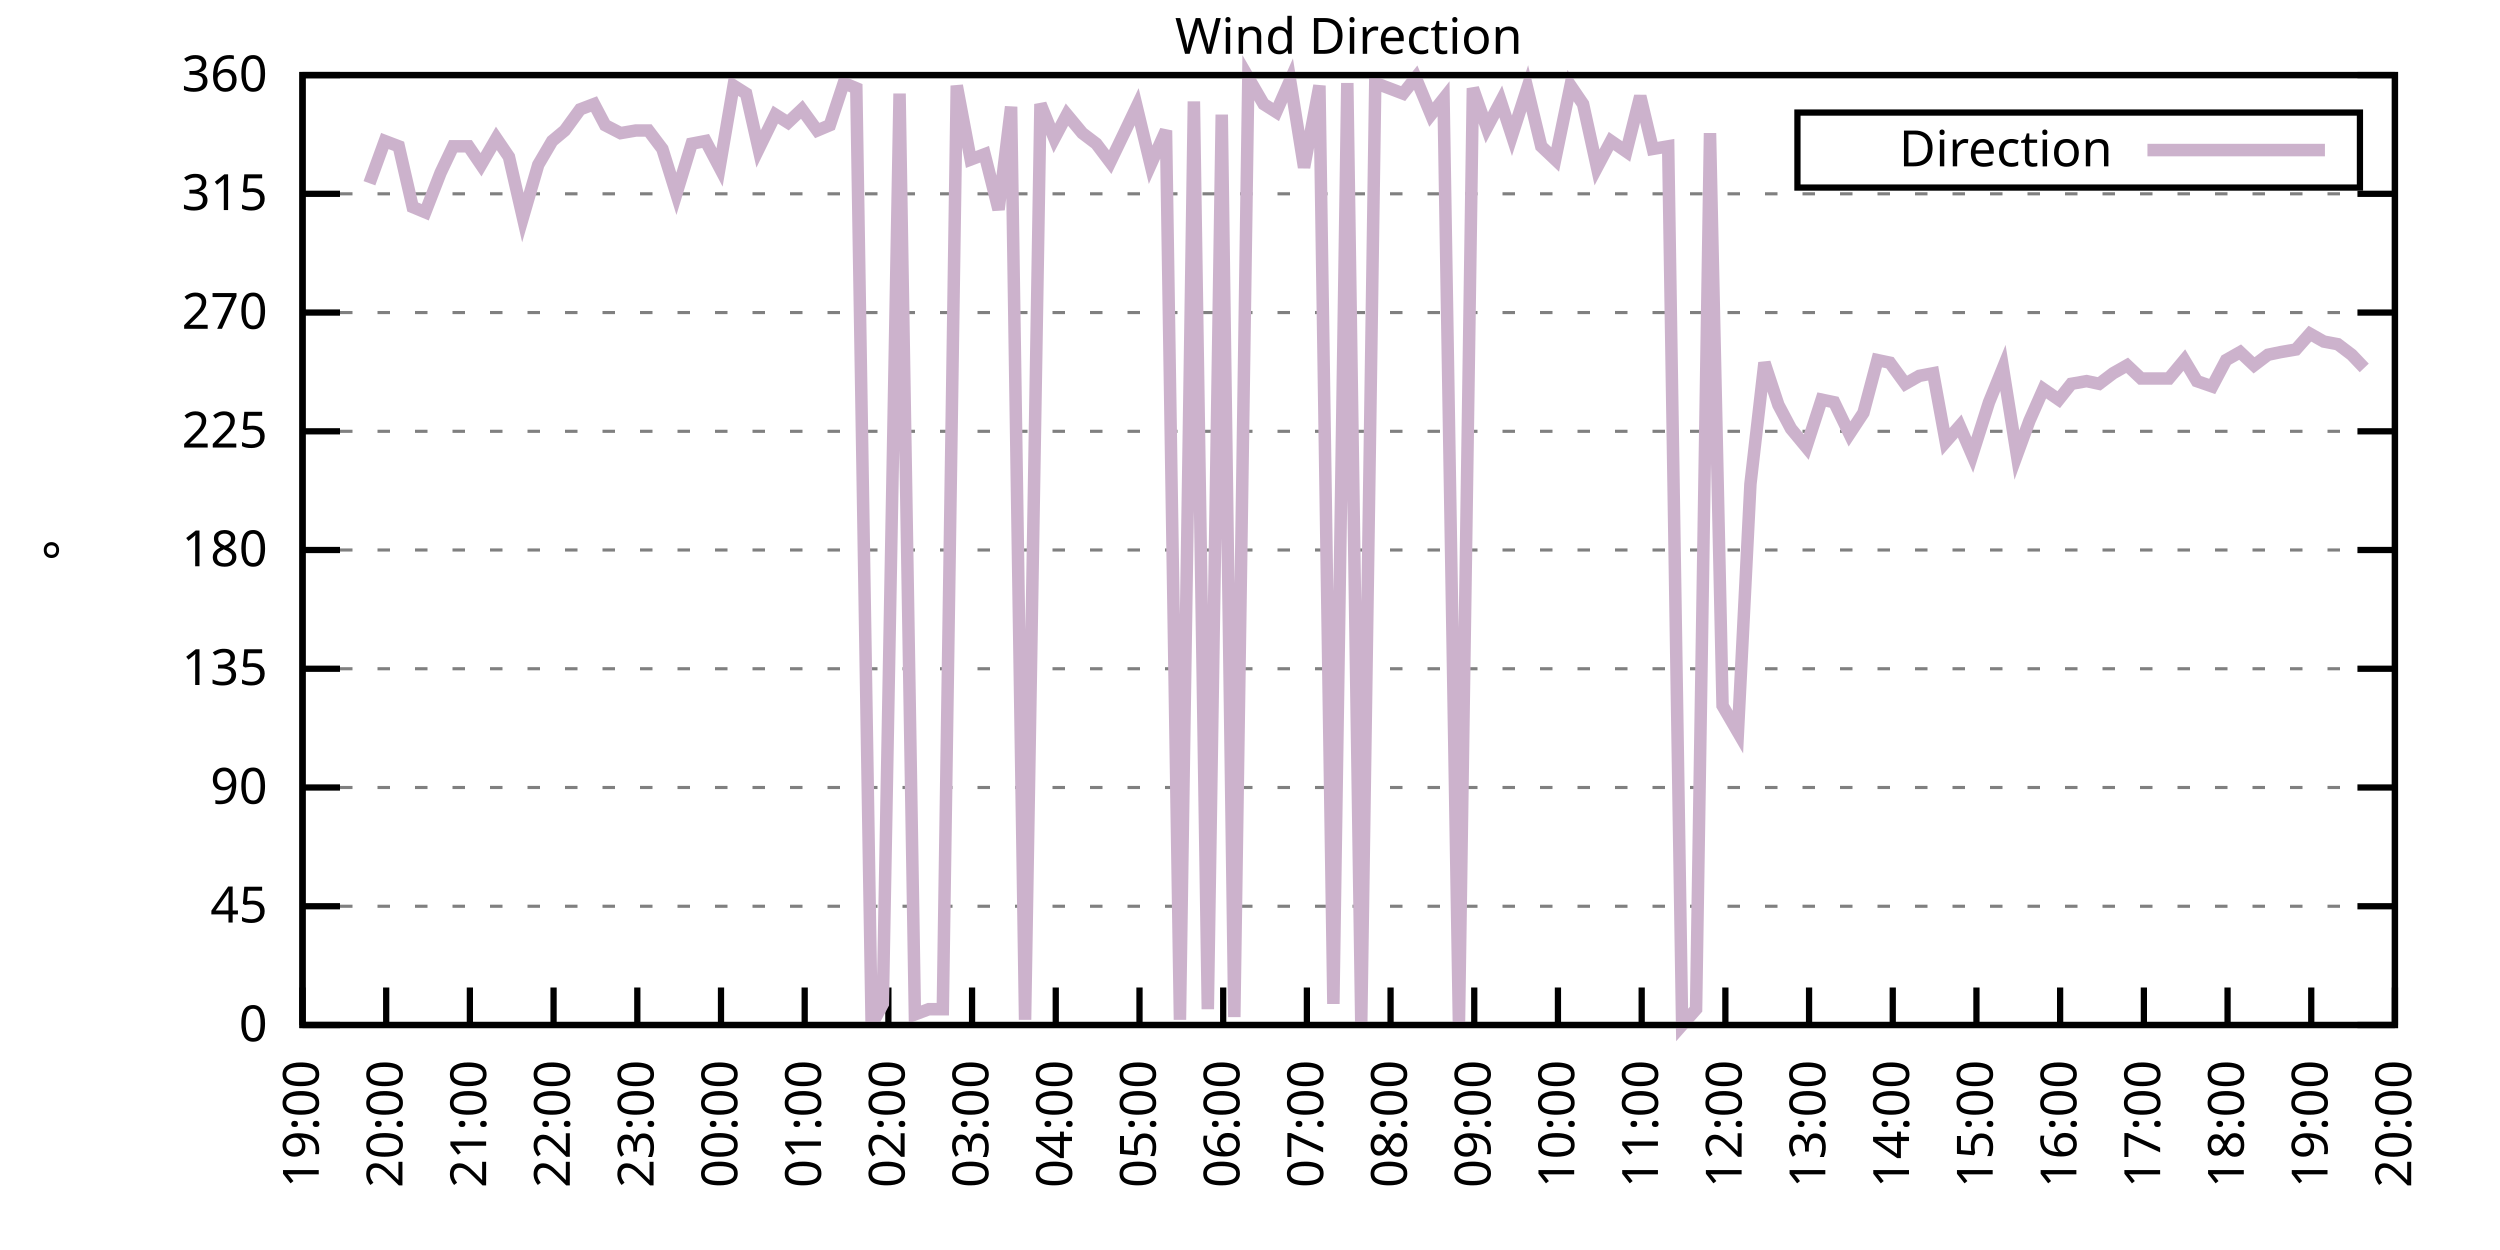
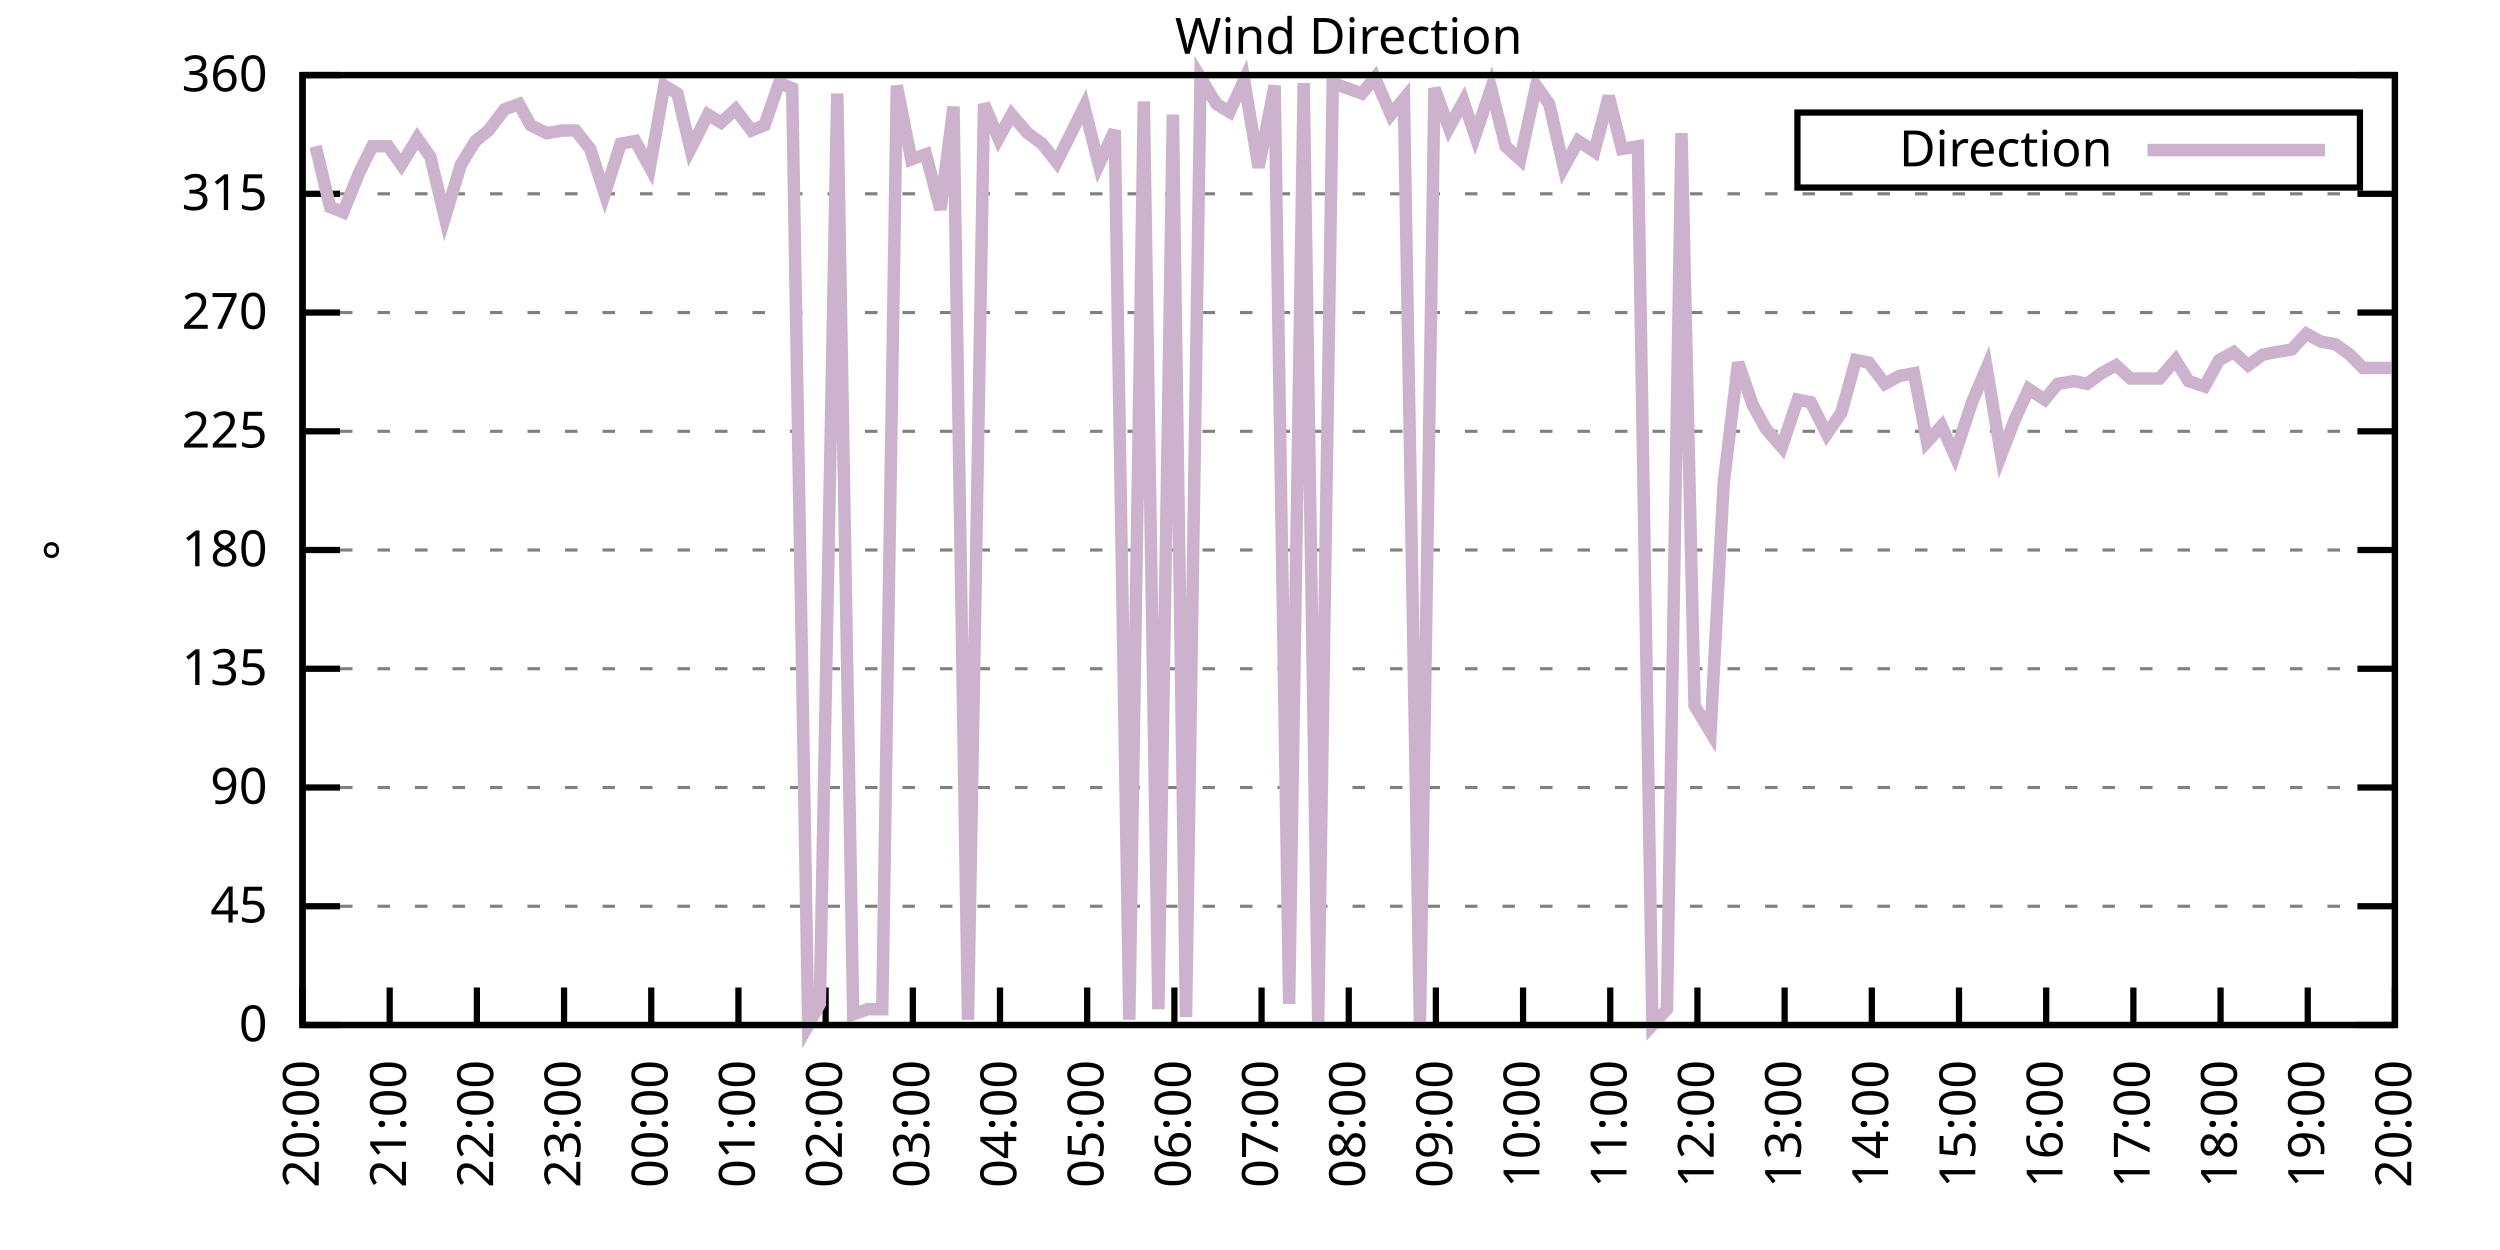
<svg xmlns="http://www.w3.org/2000/svg" xmlns:xlink="http://www.w3.org/1999/xlink" width="400" height="200" viewBox="0 0 400 200">
  <g id="gnuplot_canvas">
    <rect x="0" y="0" width="400" height="200" fill="none" />
    <defs>
      <circle id="gpDot" r="0.5" stroke-width="0.5" stroke="currentColor" />
      <path id="gpPt0" stroke-width="0.333" stroke="currentColor" d="M-1,0 h2 M0,-1 v2" />
      <path id="gpPt1" stroke-width="0.333" stroke="currentColor" d="M-1,-1 L1,1 M1,-1 L-1,1" />
      <path id="gpPt2" stroke-width="0.333" stroke="currentColor" d="M-1,0 L1,0 M0,-1 L0,1 M-1,-1 L1,1 M-1,1 L1,-1" />
      <rect id="gpPt3" stroke-width="0.333" stroke="currentColor" x="-1" y="-1" width="2" height="2" />
      <rect id="gpPt4" stroke-width="0.333" stroke="currentColor" fill="currentColor" x="-1" y="-1" width="2" height="2" />
      <circle id="gpPt5" stroke-width="0.333" stroke="currentColor" cx="0" cy="0" r="1" />
      <use xlink:href="#gpPt5" id="gpPt6" fill="currentColor" stroke="none" />
      <path id="gpPt7" stroke-width="0.333" stroke="currentColor" d="M0,-1.33 L-1.33,0.67 L1.33,0.67 z" />
      <use xlink:href="#gpPt7" id="gpPt8" fill="currentColor" stroke="none" />
      <use xlink:href="#gpPt7" id="gpPt9" stroke="currentColor" transform="rotate(180)" />
      <use xlink:href="#gpPt9" id="gpPt10" fill="currentColor" stroke="none" />
      <use xlink:href="#gpPt3" id="gpPt11" stroke="currentColor" transform="rotate(45)" />
      <use xlink:href="#gpPt11" id="gpPt12" fill="currentColor" stroke="none" />
      <path id="gpPt13" stroke-width="0.333" stroke="currentColor" d="M0,1.330 L1.265,0.411 L0.782,-1.067 L-0.782,-1.076 L-1.265,0.411 z" />
      <use xlink:href="#gpPt13" id="gpPt14" fill="currentColor" stroke="none" />
      <filter id="textbox" filterUnits="objectBoundingBox" x="0" y="0" height="1" width="1">
        <feFlood flood-color="white" flood-opacity="1" result="bgnd" />
        <feComposite in="SourceGraphic" in2="bgnd" operator="atop" />
      </filter>
      <filter id="greybox" filterUnits="objectBoundingBox" x="0" y="0" height="1" width="1">
        <feFlood flood-color="lightgrey" flood-opacity="1" result="grey" />
        <feComposite in="SourceGraphic" in2="grey" operator="atop" />
      </filter>
    </defs>
    <g fill="none" color="white" stroke="currentColor" stroke-width="1.00" stroke-linecap="butt" stroke-linejoin="miter">
</g>
    <g fill="none" color="black" stroke="currentColor" stroke-width="1.00" stroke-linecap="butt" stroke-linejoin="miter">
      <g stroke="none" shape-rendering="crispEdges">
        <polygon fill="rgb(255, 255, 255)" points="48.40,164.00 383.18,164.00 383.18,12.02 48.40,12.02 " />
      </g>
    </g>
    <g fill="none" color="black" stroke="currentColor" stroke-width="1.00" stroke-linecap="butt" stroke-linejoin="miter">
</g>
    <g fill="none" color="black" stroke="black" stroke-width="0.50" stroke-linecap="butt" stroke-linejoin="miter">
</g>
    <g fill="none" color="gray" stroke="currentColor" stroke-width="0.50" stroke-linecap="butt" stroke-linejoin="miter">
      <path stroke="gray" stroke-dasharray="2,4" class="gridline" d="M48.40,164.00 L383.19,164.00  " />
    </g>
    <g fill="none" color="gray" stroke="gray" stroke-width="1.00" stroke-linecap="butt" stroke-linejoin="miter">
</g>
    <g fill="none" color="black" stroke="currentColor" stroke-width="1.00" stroke-linecap="butt" stroke-linejoin="miter">
      <path stroke="black" d="M48.40,164.00 L54.40,164.00 M383.19,164.00 L377.19,164.00  " />
      <g transform="translate(42.80,166.60)" stroke="none" fill="black" font-family="Sans" font-size="8.00" text-anchor="end">
        <text>
          <tspan font-family="Sans"> 0</tspan>
        </text>
      </g>
    </g>
    <g fill="none" color="black" stroke="currentColor" stroke-width="1.00" stroke-linecap="butt" stroke-linejoin="miter">
</g>
    <g fill="none" color="black" stroke="black" stroke-width="0.50" stroke-linecap="butt" stroke-linejoin="miter">
</g>
    <g fill="none" color="gray" stroke="currentColor" stroke-width="0.50" stroke-linecap="butt" stroke-linejoin="miter">
      <path stroke="gray" stroke-dasharray="2,4" class="gridline" d="M48.40,145.00 L383.19,145.00  " />
    </g>
    <g fill="none" color="gray" stroke="gray" stroke-width="1.00" stroke-linecap="butt" stroke-linejoin="miter">
</g>
    <g fill="none" color="black" stroke="currentColor" stroke-width="1.00" stroke-linecap="butt" stroke-linejoin="miter">
      <path stroke="black" d="M48.40,145.00 L54.40,145.00 M383.19,145.00 L377.19,145.00  " />
      <g transform="translate(42.80,147.60)" stroke="none" fill="black" font-family="Sans" font-size="8.00" text-anchor="end">
        <text>
          <tspan font-family="Sans"> 45</tspan>
        </text>
      </g>
    </g>
    <g fill="none" color="black" stroke="currentColor" stroke-width="1.00" stroke-linecap="butt" stroke-linejoin="miter">
</g>
    <g fill="none" color="black" stroke="black" stroke-width="0.50" stroke-linecap="butt" stroke-linejoin="miter">
</g>
    <g fill="none" color="gray" stroke="currentColor" stroke-width="0.50" stroke-linecap="butt" stroke-linejoin="miter">
      <path stroke="gray" stroke-dasharray="2,4" class="gridline" d="M48.40,126.00 L383.19,126.00  " />
    </g>
    <g fill="none" color="gray" stroke="gray" stroke-width="1.00" stroke-linecap="butt" stroke-linejoin="miter">
</g>
    <g fill="none" color="black" stroke="currentColor" stroke-width="1.00" stroke-linecap="butt" stroke-linejoin="miter">
      <path stroke="black" d="M48.40,126.00 L54.40,126.00 M383.19,126.00 L377.19,126.00  " />
      <g transform="translate(42.80,128.60)" stroke="none" fill="black" font-family="Sans" font-size="8.00" text-anchor="end">
        <text>
          <tspan font-family="Sans"> 90</tspan>
        </text>
      </g>
    </g>
    <g fill="none" color="black" stroke="currentColor" stroke-width="1.00" stroke-linecap="butt" stroke-linejoin="miter">
</g>
    <g fill="none" color="black" stroke="black" stroke-width="0.50" stroke-linecap="butt" stroke-linejoin="miter">
</g>
    <g fill="none" color="gray" stroke="currentColor" stroke-width="0.50" stroke-linecap="butt" stroke-linejoin="miter">
      <path stroke="gray" stroke-dasharray="2,4" class="gridline" d="M48.40,107.00 L383.19,107.00  " />
    </g>
    <g fill="none" color="gray" stroke="gray" stroke-width="1.00" stroke-linecap="butt" stroke-linejoin="miter">
</g>
    <g fill="none" color="black" stroke="currentColor" stroke-width="1.00" stroke-linecap="butt" stroke-linejoin="miter">
      <path stroke="black" d="M48.40,107.00 L54.40,107.00 M383.19,107.00 L377.19,107.00  " />
      <g transform="translate(42.80,109.60)" stroke="none" fill="black" font-family="Sans" font-size="8.00" text-anchor="end">
        <text>
          <tspan font-family="Sans"> 135</tspan>
        </text>
      </g>
    </g>
    <g fill="none" color="black" stroke="currentColor" stroke-width="1.00" stroke-linecap="butt" stroke-linejoin="miter">
</g>
    <g fill="none" color="black" stroke="black" stroke-width="0.50" stroke-linecap="butt" stroke-linejoin="miter">
</g>
    <g fill="none" color="gray" stroke="currentColor" stroke-width="0.50" stroke-linecap="butt" stroke-linejoin="miter">
      <path stroke="gray" stroke-dasharray="2,4" class="gridline" d="M48.40,88.00 L383.19,88.00  " />
    </g>
    <g fill="none" color="gray" stroke="gray" stroke-width="1.00" stroke-linecap="butt" stroke-linejoin="miter">
</g>
    <g fill="none" color="black" stroke="currentColor" stroke-width="1.00" stroke-linecap="butt" stroke-linejoin="miter">
      <path stroke="black" d="M48.40,88.00 L54.40,88.00 M383.19,88.00 L377.19,88.00  " />
      <g transform="translate(42.80,90.60)" stroke="none" fill="black" font-family="Sans" font-size="8.00" text-anchor="end">
        <text>
          <tspan font-family="Sans"> 180</tspan>
        </text>
      </g>
    </g>
    <g fill="none" color="black" stroke="currentColor" stroke-width="1.00" stroke-linecap="butt" stroke-linejoin="miter">
</g>
    <g fill="none" color="black" stroke="black" stroke-width="0.50" stroke-linecap="butt" stroke-linejoin="miter">
</g>
    <g fill="none" color="gray" stroke="currentColor" stroke-width="0.50" stroke-linecap="butt" stroke-linejoin="miter">
      <path stroke="gray" stroke-dasharray="2,4" class="gridline" d="M48.40,69.01 L383.19,69.01  " />
    </g>
    <g fill="none" color="gray" stroke="gray" stroke-width="1.00" stroke-linecap="butt" stroke-linejoin="miter">
</g>
    <g fill="none" color="black" stroke="currentColor" stroke-width="1.00" stroke-linecap="butt" stroke-linejoin="miter">
      <path stroke="black" d="M48.40,69.01 L54.40,69.01 M383.19,69.01 L377.19,69.01  " />
      <g transform="translate(42.80,71.61)" stroke="none" fill="black" font-family="Sans" font-size="8.00" text-anchor="end">
        <text>
          <tspan font-family="Sans"> 225</tspan>
        </text>
      </g>
    </g>
    <g fill="none" color="black" stroke="currentColor" stroke-width="1.00" stroke-linecap="butt" stroke-linejoin="miter">
</g>
    <g fill="none" color="black" stroke="black" stroke-width="0.50" stroke-linecap="butt" stroke-linejoin="miter">
</g>
    <g fill="none" color="gray" stroke="currentColor" stroke-width="0.50" stroke-linecap="butt" stroke-linejoin="miter">
      <path stroke="gray" stroke-dasharray="2,4" class="gridline" d="M48.40,50.01 L383.19,50.01  " />
    </g>
    <g fill="none" color="gray" stroke="gray" stroke-width="1.00" stroke-linecap="butt" stroke-linejoin="miter">
</g>
    <g fill="none" color="black" stroke="currentColor" stroke-width="1.00" stroke-linecap="butt" stroke-linejoin="miter">
      <path stroke="black" d="M48.40,50.01 L54.40,50.01 M383.19,50.01 L377.19,50.01  " />
      <g transform="translate(42.80,52.61)" stroke="none" fill="black" font-family="Sans" font-size="8.00" text-anchor="end">
        <text>
          <tspan font-family="Sans"> 270</tspan>
        </text>
      </g>
    </g>
    <g fill="none" color="black" stroke="currentColor" stroke-width="1.00" stroke-linecap="butt" stroke-linejoin="miter">
</g>
    <g fill="none" color="black" stroke="black" stroke-width="0.50" stroke-linecap="butt" stroke-linejoin="miter">
</g>
    <g fill="none" color="gray" stroke="currentColor" stroke-width="0.50" stroke-linecap="butt" stroke-linejoin="miter">
      <path stroke="gray" stroke-dasharray="2,4" class="gridline" d="M48.40,31.01 L383.19,31.01  " />
    </g>
    <g fill="none" color="gray" stroke="gray" stroke-width="1.00" stroke-linecap="butt" stroke-linejoin="miter">
</g>
    <g fill="none" color="black" stroke="currentColor" stroke-width="1.00" stroke-linecap="butt" stroke-linejoin="miter">
      <path stroke="black" d="M48.40,31.01 L54.40,31.01 M383.19,31.01 L377.19,31.01  " />
      <g transform="translate(42.80,33.61)" stroke="none" fill="black" font-family="Sans" font-size="8.00" text-anchor="end">
        <text>
          <tspan font-family="Sans"> 315</tspan>
        </text>
      </g>
    </g>
    <g fill="none" color="black" stroke="currentColor" stroke-width="1.00" stroke-linecap="butt" stroke-linejoin="miter">
</g>
    <g fill="none" color="black" stroke="black" stroke-width="0.50" stroke-linecap="butt" stroke-linejoin="miter">
</g>
    <g fill="none" color="gray" stroke="currentColor" stroke-width="0.50" stroke-linecap="butt" stroke-linejoin="miter">
      <path stroke="gray" stroke-dasharray="2,4" class="gridline" d="M48.40,12.01 L383.19,12.01  " />
    </g>
    <g fill="none" color="gray" stroke="gray" stroke-width="1.00" stroke-linecap="butt" stroke-linejoin="miter">
</g>
    <g fill="none" color="black" stroke="currentColor" stroke-width="1.00" stroke-linecap="butt" stroke-linejoin="miter">
      <path stroke="black" d="M48.40,12.01 L54.40,12.01 M383.19,12.01 L377.19,12.01  " />
      <g transform="translate(42.80,14.61)" stroke="none" fill="black" font-family="Sans" font-size="8.00" text-anchor="end">
        <text>
          <tspan font-family="Sans"> 360</tspan>
        </text>
      </g>
    </g>
    <g fill="none" color="black" stroke="currentColor" stroke-width="1.00" stroke-linecap="butt" stroke-linejoin="miter">
      <path stroke="black" d="M48.40,164.00 L48.40,158.00  " />
      <g transform="translate(51.00,169.60) rotate(270.00)" stroke="none" fill="black" font-family="Sans" font-size="8.00" text-anchor="end">
        <text>
-           <tspan font-family="Sans">19:00</tspan>
-         </text>
-       </g>
-     </g>
-     <g fill="none" color="black" stroke="currentColor" stroke-width="1.00" stroke-linecap="butt" stroke-linejoin="miter">
-       <path stroke="black" d="M61.79,164.00 L61.79,158.00  " />
-       <g transform="translate(64.39,169.60) rotate(270.00)" stroke="none" fill="black" font-family="Sans" font-size="8.00" text-anchor="end">
-         <text>
          <tspan font-family="Sans">20:00</tspan>
        </text>
      </g>
    </g>
    <g fill="none" color="black" stroke="currentColor" stroke-width="1.00" stroke-linecap="butt" stroke-linejoin="miter">
-       <path stroke="black" d="M75.18,164.00 L75.18,158.00  " />
-       <g transform="translate(77.78,169.60) rotate(270.00)" stroke="none" fill="black" font-family="Sans" font-size="8.00" text-anchor="end">
+       <path stroke="black" d="M62.35,164.00 L62.35,158.00  " />
+       <g transform="translate(64.95,169.60) rotate(270.00)" stroke="none" fill="black" font-family="Sans" font-size="8.00" text-anchor="end">
        <text>
          <tspan font-family="Sans">21:00</tspan>
        </text>
      </g>
    </g>
    <g fill="none" color="black" stroke="currentColor" stroke-width="1.00" stroke-linecap="butt" stroke-linejoin="miter">
-       <path stroke="black" d="M88.57,164.00 L88.57,158.00  " />
-       <g transform="translate(91.17,169.60) rotate(270.00)" stroke="none" fill="black" font-family="Sans" font-size="8.00" text-anchor="end">
+       <path stroke="black" d="M76.30,164.00 L76.30,158.00  " />
+       <g transform="translate(78.90,169.60) rotate(270.00)" stroke="none" fill="black" font-family="Sans" font-size="8.00" text-anchor="end">
        <text>
          <tspan font-family="Sans">22:00</tspan>
        </text>
      </g>
    </g>
    <g fill="none" color="black" stroke="currentColor" stroke-width="1.00" stroke-linecap="butt" stroke-linejoin="miter">
-       <path stroke="black" d="M101.97,164.00 L101.97,158.00  " />
-       <g transform="translate(104.57,169.60) rotate(270.00)" stroke="none" fill="black" font-family="Sans" font-size="8.00" text-anchor="end">
+       <path stroke="black" d="M90.25,164.00 L90.25,158.00  " />
+       <g transform="translate(92.85,169.60) rotate(270.00)" stroke="none" fill="black" font-family="Sans" font-size="8.00" text-anchor="end">
        <text>
          <tspan font-family="Sans">23:00</tspan>
        </text>
      </g>
    </g>
    <g fill="none" color="black" stroke="currentColor" stroke-width="1.00" stroke-linecap="butt" stroke-linejoin="miter">
-       <path stroke="black" d="M115.36,164.00 L115.36,158.00  " />
-       <g transform="translate(117.96,169.60) rotate(270.00)" stroke="none" fill="black" font-family="Sans" font-size="8.00" text-anchor="end">
+       <path stroke="black" d="M104.20,164.00 L104.20,158.00  " />
+       <g transform="translate(106.80,169.60) rotate(270.00)" stroke="none" fill="black" font-family="Sans" font-size="8.00" text-anchor="end">
        <text>
          <tspan font-family="Sans">00:00</tspan>
        </text>
      </g>
    </g>
    <g fill="none" color="black" stroke="currentColor" stroke-width="1.00" stroke-linecap="butt" stroke-linejoin="miter">
-       <path stroke="black" d="M128.75,164.00 L128.75,158.00  " />
-       <g transform="translate(131.35,169.60) rotate(270.00)" stroke="none" fill="black" font-family="Sans" font-size="8.00" text-anchor="end">
+       <path stroke="black" d="M118.15,164.00 L118.15,158.00  " />
+       <g transform="translate(120.75,169.60) rotate(270.00)" stroke="none" fill="black" font-family="Sans" font-size="8.00" text-anchor="end">
        <text>
          <tspan font-family="Sans">01:00</tspan>
        </text>
      </g>
    </g>
    <g fill="none" color="black" stroke="currentColor" stroke-width="1.00" stroke-linecap="butt" stroke-linejoin="miter">
-       <path stroke="black" d="M142.14,164.00 L142.14,158.00  " />
-       <g transform="translate(144.74,169.60) rotate(270.00)" stroke="none" fill="black" font-family="Sans" font-size="8.00" text-anchor="end">
+       <path stroke="black" d="M132.10,164.00 L132.10,158.00  " />
+       <g transform="translate(134.70,169.60) rotate(270.00)" stroke="none" fill="black" font-family="Sans" font-size="8.00" text-anchor="end">
        <text>
          <tspan font-family="Sans">02:00</tspan>
        </text>
      </g>
    </g>
    <g fill="none" color="black" stroke="currentColor" stroke-width="1.00" stroke-linecap="butt" stroke-linejoin="miter">
-       <path stroke="black" d="M155.53,164.00 L155.53,158.00  " />
-       <g transform="translate(158.13,169.60) rotate(270.00)" stroke="none" fill="black" font-family="Sans" font-size="8.00" text-anchor="end">
+       <path stroke="black" d="M146.05,164.00 L146.05,158.00  " />
+       <g transform="translate(148.65,169.60) rotate(270.00)" stroke="none" fill="black" font-family="Sans" font-size="8.00" text-anchor="end">
        <text>
          <tspan font-family="Sans">03:00</tspan>
        </text>
      </g>
    </g>
    <g fill="none" color="black" stroke="currentColor" stroke-width="1.00" stroke-linecap="butt" stroke-linejoin="miter">
-       <path stroke="black" d="M168.92,164.00 L168.92,158.00  " />
-       <g transform="translate(171.52,169.60) rotate(270.00)" stroke="none" fill="black" font-family="Sans" font-size="8.00" text-anchor="end">
+       <path stroke="black" d="M160.00,164.00 L160.00,158.00  " />
+       <g transform="translate(162.60,169.60) rotate(270.00)" stroke="none" fill="black" font-family="Sans" font-size="8.00" text-anchor="end">
        <text>
          <tspan font-family="Sans">04:00</tspan>
        </text>
      </g>
    </g>
    <g fill="none" color="black" stroke="currentColor" stroke-width="1.00" stroke-linecap="butt" stroke-linejoin="miter">
-       <path stroke="black" d="M182.32,164.00 L182.32,158.00  " />
-       <g transform="translate(184.92,169.60) rotate(270.00)" stroke="none" fill="black" font-family="Sans" font-size="8.00" text-anchor="end">
+       <path stroke="black" d="M173.95,164.00 L173.95,158.00  " />
+       <g transform="translate(176.55,169.60) rotate(270.00)" stroke="none" fill="black" font-family="Sans" font-size="8.00" text-anchor="end">
        <text>
          <tspan font-family="Sans">05:00</tspan>
        </text>
      </g>
    </g>
    <g fill="none" color="black" stroke="currentColor" stroke-width="1.00" stroke-linecap="butt" stroke-linejoin="miter">
-       <path stroke="black" d="M195.71,164.00 L195.71,158.00  " />
-       <g transform="translate(198.31,169.60) rotate(270.00)" stroke="none" fill="black" font-family="Sans" font-size="8.00" text-anchor="end">
+       <path stroke="black" d="M187.90,164.00 L187.90,158.00  " />
+       <g transform="translate(190.50,169.60) rotate(270.00)" stroke="none" fill="black" font-family="Sans" font-size="8.00" text-anchor="end">
        <text>
          <tspan font-family="Sans">06:00</tspan>
        </text>
      </g>
    </g>
    <g fill="none" color="black" stroke="currentColor" stroke-width="1.00" stroke-linecap="butt" stroke-linejoin="miter">
-       <path stroke="black" d="M209.10,164.00 L209.10,158.00  " />
-       <g transform="translate(211.70,169.60) rotate(270.00)" stroke="none" fill="black" font-family="Sans" font-size="8.00" text-anchor="end">
+       <path stroke="black" d="M201.85,164.00 L201.85,158.00  " />
+       <g transform="translate(204.45,169.60) rotate(270.00)" stroke="none" fill="black" font-family="Sans" font-size="8.00" text-anchor="end">
        <text>
          <tspan font-family="Sans">07:00</tspan>
        </text>
      </g>
    </g>
    <g fill="none" color="black" stroke="currentColor" stroke-width="1.00" stroke-linecap="butt" stroke-linejoin="miter">
-       <path stroke="black" d="M222.49,164.00 L222.49,158.00  " />
-       <g transform="translate(225.09,169.60) rotate(270.00)" stroke="none" fill="black" font-family="Sans" font-size="8.00" text-anchor="end">
+       <path stroke="black" d="M215.80,164.00 L215.80,158.00  " />
+       <g transform="translate(218.40,169.60) rotate(270.00)" stroke="none" fill="black" font-family="Sans" font-size="8.00" text-anchor="end">
        <text>
          <tspan font-family="Sans">08:00</tspan>
        </text>
      </g>
    </g>
    <g fill="none" color="black" stroke="currentColor" stroke-width="1.00" stroke-linecap="butt" stroke-linejoin="miter">
-       <path stroke="black" d="M235.88,164.00 L235.88,158.00  " />
-       <g transform="translate(238.48,169.60) rotate(270.00)" stroke="none" fill="black" font-family="Sans" font-size="8.00" text-anchor="end">
+       <path stroke="black" d="M229.74,164.00 L229.74,158.00  " />
+       <g transform="translate(232.34,169.60) rotate(270.00)" stroke="none" fill="black" font-family="Sans" font-size="8.00" text-anchor="end">
        <text>
          <tspan font-family="Sans">09:00</tspan>
        </text>
      </g>
    </g>
    <g fill="none" color="black" stroke="currentColor" stroke-width="1.00" stroke-linecap="butt" stroke-linejoin="miter">
-       <path stroke="black" d="M249.27,164.00 L249.27,158.00  " />
-       <g transform="translate(251.87,169.60) rotate(270.00)" stroke="none" fill="black" font-family="Sans" font-size="8.00" text-anchor="end">
+       <path stroke="black" d="M243.69,164.00 L243.69,158.00  " />
+       <g transform="translate(246.29,169.60) rotate(270.00)" stroke="none" fill="black" font-family="Sans" font-size="8.00" text-anchor="end">
        <text>
          <tspan font-family="Sans">10:00</tspan>
        </text>
      </g>
    </g>
    <g fill="none" color="black" stroke="currentColor" stroke-width="1.00" stroke-linecap="butt" stroke-linejoin="miter">
-       <path stroke="black" d="M262.67,164.00 L262.67,158.00  " />
-       <g transform="translate(265.27,169.60) rotate(270.00)" stroke="none" fill="black" font-family="Sans" font-size="8.00" text-anchor="end">
+       <path stroke="black" d="M257.64,164.00 L257.64,158.00  " />
+       <g transform="translate(260.24,169.60) rotate(270.00)" stroke="none" fill="black" font-family="Sans" font-size="8.00" text-anchor="end">
        <text>
          <tspan font-family="Sans">11:00</tspan>
        </text>
      </g>
    </g>
    <g fill="none" color="black" stroke="currentColor" stroke-width="1.00" stroke-linecap="butt" stroke-linejoin="miter">
-       <path stroke="black" d="M276.06,164.00 L276.06,158.00  " />
-       <g transform="translate(278.66,169.60) rotate(270.00)" stroke="none" fill="black" font-family="Sans" font-size="8.00" text-anchor="end">
+       <path stroke="black" d="M271.59,164.00 L271.59,158.00  " />
+       <g transform="translate(274.19,169.60) rotate(270.00)" stroke="none" fill="black" font-family="Sans" font-size="8.00" text-anchor="end">
        <text>
          <tspan font-family="Sans">12:00</tspan>
        </text>
      </g>
    </g>
    <g fill="none" color="black" stroke="currentColor" stroke-width="1.00" stroke-linecap="butt" stroke-linejoin="miter">
-       <path stroke="black" d="M289.45,164.00 L289.45,158.00  " />
-       <g transform="translate(292.05,169.60) rotate(270.00)" stroke="none" fill="black" font-family="Sans" font-size="8.00" text-anchor="end">
+       <path stroke="black" d="M285.54,164.00 L285.54,158.00  " />
+       <g transform="translate(288.14,169.60) rotate(270.00)" stroke="none" fill="black" font-family="Sans" font-size="8.00" text-anchor="end">
        <text>
          <tspan font-family="Sans">13:00</tspan>
        </text>
      </g>
    </g>
    <g fill="none" color="black" stroke="currentColor" stroke-width="1.00" stroke-linecap="butt" stroke-linejoin="miter">
-       <path stroke="black" d="M302.84,164.00 L302.84,158.00  " />
-       <g transform="translate(305.44,169.60) rotate(270.00)" stroke="none" fill="black" font-family="Sans" font-size="8.00" text-anchor="end">
+       <path stroke="black" d="M299.49,164.00 L299.49,158.00  " />
+       <g transform="translate(302.09,169.60) rotate(270.00)" stroke="none" fill="black" font-family="Sans" font-size="8.00" text-anchor="end">
        <text>
          <tspan font-family="Sans">14:00</tspan>
        </text>
      </g>
    </g>
    <g fill="none" color="black" stroke="currentColor" stroke-width="1.00" stroke-linecap="butt" stroke-linejoin="miter">
-       <path stroke="black" d="M316.23,164.00 L316.23,158.00  " />
-       <g transform="translate(318.83,169.60) rotate(270.00)" stroke="none" fill="black" font-family="Sans" font-size="8.00" text-anchor="end">
+       <path stroke="black" d="M313.44,164.00 L313.44,158.00  " />
+       <g transform="translate(316.04,169.60) rotate(270.00)" stroke="none" fill="black" font-family="Sans" font-size="8.00" text-anchor="end">
        <text>
          <tspan font-family="Sans">15:00</tspan>
        </text>
      </g>
    </g>
    <g fill="none" color="black" stroke="currentColor" stroke-width="1.00" stroke-linecap="butt" stroke-linejoin="miter">
-       <path stroke="black" d="M329.62,164.00 L329.62,158.00  " />
-       <g transform="translate(332.22,169.60) rotate(270.00)" stroke="none" fill="black" font-family="Sans" font-size="8.00" text-anchor="end">
+       <path stroke="black" d="M327.39,164.00 L327.39,158.00  " />
+       <g transform="translate(329.99,169.60) rotate(270.00)" stroke="none" fill="black" font-family="Sans" font-size="8.00" text-anchor="end">
        <text>
          <tspan font-family="Sans">16:00</tspan>
        </text>
      </g>
    </g>
    <g fill="none" color="black" stroke="currentColor" stroke-width="1.00" stroke-linecap="butt" stroke-linejoin="miter">
-       <path stroke="black" d="M343.02,164.00 L343.02,158.00  " />
-       <g transform="translate(345.62,169.60) rotate(270.00)" stroke="none" fill="black" font-family="Sans" font-size="8.00" text-anchor="end">
+       <path stroke="black" d="M341.34,164.00 L341.34,158.00  " />
+       <g transform="translate(343.94,169.60) rotate(270.00)" stroke="none" fill="black" font-family="Sans" font-size="8.00" text-anchor="end">
        <text>
          <tspan font-family="Sans">17:00</tspan>
        </text>
      </g>
    </g>
    <g fill="none" color="black" stroke="currentColor" stroke-width="1.00" stroke-linecap="butt" stroke-linejoin="miter">
-       <path stroke="black" d="M356.41,164.00 L356.41,158.00  " />
-       <g transform="translate(359.01,169.60) rotate(270.00)" stroke="none" fill="black" font-family="Sans" font-size="8.00" text-anchor="end">
+       <path stroke="black" d="M355.29,164.00 L355.29,158.00  " />
+       <g transform="translate(357.89,169.60) rotate(270.00)" stroke="none" fill="black" font-family="Sans" font-size="8.00" text-anchor="end">
        <text>
          <tspan font-family="Sans">18:00</tspan>
        </text>
      </g>
    </g>
    <g fill="none" color="black" stroke="currentColor" stroke-width="1.00" stroke-linecap="butt" stroke-linejoin="miter">
-       <path stroke="black" d="M369.80,164.00 L369.80,158.00  " />
-       <g transform="translate(372.40,169.60) rotate(270.00)" stroke="none" fill="black" font-family="Sans" font-size="8.00" text-anchor="end">
+       <path stroke="black" d="M369.24,164.00 L369.24,158.00  " />
+       <g transform="translate(371.84,169.60) rotate(270.00)" stroke="none" fill="black" font-family="Sans" font-size="8.00" text-anchor="end">
        <text>
          <tspan font-family="Sans">19:00</tspan>
        </text>
      </g>
    </g>
    <g fill="none" color="black" stroke="currentColor" stroke-width="1.00" stroke-linecap="butt" stroke-linejoin="miter">
      <path stroke="black" d="M383.19,164.00 L383.19,158.00  " />
      <g transform="translate(385.79,169.60) rotate(270.00)" stroke="none" fill="black" font-family="Sans" font-size="8.00" text-anchor="end">
        <text>
          <tspan font-family="Sans">20:00</tspan>
        </text>
      </g>
    </g>
    <g fill="none" color="black" stroke="currentColor" stroke-width="1.00" stroke-linecap="butt" stroke-linejoin="miter">
</g>
    <g fill="none" color="black" stroke="currentColor" stroke-width="1.00" stroke-linecap="butt" stroke-linejoin="miter">
      <path stroke="black" d="M48.40,12.01 L48.40,164.00 L383.19,164.00 L383.19,12.01 L48.40,12.01 Z  " />
    </g>
    <g fill="none" color="black" stroke="currentColor" stroke-width="1.00" stroke-linecap="butt" stroke-linejoin="miter">
</g>
    <g fill="none" color="black" stroke="currentColor" stroke-width="1.00" stroke-linecap="butt" stroke-linejoin="miter">
      <path stroke="black" d="M287.59,30.01 L287.59,18.01 L377.59,18.01 L377.59,30.01 L287.59,30.01 Z  " />
    </g>
    <g id="Wind_direction_plot_1">
      <g fill="none" color="white" stroke="black" stroke-width="2.00" stroke-linecap="butt" stroke-linejoin="miter">
</g>
      <g fill="none" color="black" stroke="currentColor" stroke-width="2.00" stroke-linecap="butt" stroke-linejoin="miter">
        <g transform="translate(337.99,26.61)" stroke="none" fill="black" font-family="Sans" font-size="8.00" text-anchor="end">
          <text>
            <tspan font-family="Sans">Direction</tspan>
          </text>
        </g>
      </g>
      <g fill="none" color="black" stroke="currentColor" stroke-width="2.00" stroke-linecap="butt" stroke-linejoin="miter">
-         <path stroke="rgb(204, 178, 204)" d="M343.59,24.01 L371.99,24.01 M59.11,29.32 L61.57,22.56 L63.80,23.41 L66.03,33.12 L68.04,33.96 L70.50,27.63   L72.50,23.41 L74.96,23.41 L76.97,26.36 L79.42,22.14 L81.43,25.10 L83.66,34.81 L86.12,26.36 L88.35,22.56   L90.36,20.88 L92.82,17.50 L95.05,16.65 L96.83,20.03 L99.29,21.30 L101.74,20.88 L103.75,20.88 L105.98,23.83   L108.22,31.01 L110.67,22.99 L112.90,22.56 L115.13,26.79 L117.37,13.70 L119.38,14.97 L121.38,23.83 L124.06,18.34   L126.07,19.61 L128.30,17.50 L130.76,20.88 L132.77,20.03 L135.00,13.28 L137.01,14.12 L139.46,164.00 L141.25,160.62   L143.93,14.97 L146.38,162.31 L148.61,161.47 L150.85,161.47 L153.08,13.70 L155.31,25.52 L157.54,24.68 L159.77,33.54   L161.78,17.08 L164.01,163.16 L166.47,16.65 L168.70,22.14 L170.71,18.34 L173.17,21.30 L175.40,22.99 L177.63,25.94   L179.86,21.30 L181.87,17.08 L184.10,26.36 L186.56,20.88 L188.79,163.16 L191.02,16.23 L193.25,161.47 L195.48,18.34   L197.49,162.73 L199.73,12.43 L202.18,16.65 L204.19,17.92 L206.42,12.85 L208.65,26.79 L211.11,13.70 L213.34,160.62   L215.57,13.28 L217.80,163.58 L220.04,13.28 L222.27,14.12 L224.50,14.97 L226.51,12.43 L228.96,18.34 L230.97,15.81   L233.43,164.00 L235.66,14.12 L237.89,20.45 L240.12,16.23 L241.91,21.72 L244.36,14.12 L246.60,23.41 L248.83,25.52   L251.28,13.70 L253.29,16.65 L255.52,26.79 L257.76,22.56 L260.21,24.25 L262.44,15.39 L264.45,23.83 L266.91,23.41   L269.14,164.00 L271.37,161.47 L273.60,21.30 L275.61,112.91 L278.07,117.14 L280.07,77.45 L282.31,58.03 L284.54,64.78   L286.55,68.58 L289.00,71.54 L291.46,63.94 L293.47,64.36 L295.92,69.43 L298.15,66.05 L300.39,57.61 L302.39,58.03   L304.85,61.41 L307.08,60.14 L309.31,59.72 L311.32,70.70 L313.55,68.16 L315.56,72.81 L318.24,64.36 L320.47,58.87   L322.70,72.81 L324.71,67.32 L326.95,62.25 L329.40,63.94 L331.41,61.41 L333.86,60.98 L335.87,61.41 L338.10,59.72   L340.34,58.45 L342.57,60.56 L345.02,60.56 L347.03,60.56 L349.49,57.61 L351.50,60.98 L353.95,61.83 L356.18,57.61   L358.42,56.34 L360.65,58.45 L362.88,56.76 L364.89,56.34 L367.34,55.92 L369.58,53.39 L371.81,54.65 L374.04,55.07   L376.27,56.76 L378.28,58.87  " />
+         <path stroke="rgb(204, 178, 204)" d="M343.59,24.01 L371.99,24.01 M50.49,23.41 L52.82,33.12 L54.91,33.96 L57.47,27.63 L59.56,23.41 L62.12,23.41   L64.21,26.36 L66.77,22.14 L68.86,25.10 L71.18,34.81 L73.74,26.36 L76.07,22.56 L78.16,20.88 L80.72,17.50   L83.04,16.65 L84.90,20.03 L87.46,21.30 L90.02,20.88 L92.11,20.88 L94.43,23.83 L96.76,31.01 L99.32,22.99   L101.64,22.56 L103.97,26.79 L106.29,13.70 L108.38,14.97 L110.48,23.83 L113.27,18.34 L115.36,19.61 L117.68,17.50   L120.24,20.88 L122.33,20.03 L124.66,13.28 L126.75,14.12 L129.31,164.00 L131.17,160.62 L133.96,14.97 L136.51,162.31   L138.84,161.47 L141.16,161.47 L143.49,13.70 L145.81,25.52 L148.14,24.68 L150.46,33.54 L152.56,17.08 L154.88,163.16   L157.44,16.65 L159.76,22.14 L161.86,18.34 L164.41,21.30 L166.74,22.99 L169.06,25.94 L171.39,21.30 L173.48,17.08   L175.81,26.36 L178.36,20.88 L180.69,163.16 L183.01,16.23 L185.34,161.47 L187.66,18.34 L189.76,162.73 L192.08,12.43   L194.64,16.65 L196.73,17.92 L199.06,12.85 L201.38,26.79 L203.94,13.70 L206.26,160.62 L208.59,13.28 L210.91,163.58   L213.24,13.28 L215.56,14.12 L217.89,14.97 L219.98,12.43 L222.54,18.34 L224.63,15.81 L227.19,164.00 L229.51,14.12   L231.84,20.45 L234.16,16.23 L236.02,21.72 L238.58,14.12 L240.90,23.41 L243.23,25.52 L245.79,13.70 L247.88,16.65   L250.20,26.79 L252.53,22.56 L255.09,24.25 L257.41,15.39 L259.50,23.83 L262.06,23.41 L264.39,164.00 L266.71,161.47   L269.04,21.30 L271.13,112.91 L273.69,117.14 L275.78,77.45 L278.10,58.03 L280.43,64.78 L282.52,68.58 L285.08,71.54   L287.64,63.94 L289.73,64.36 L292.29,69.43 L294.61,66.05 L296.94,57.61 L299.03,58.03 L301.58,61.41 L303.91,60.14   L306.23,59.72 L308.33,70.70 L310.65,68.16 L312.74,72.81 L315.53,64.36 L317.86,58.87 L320.18,72.81 L322.28,67.32   L324.60,62.25 L327.16,63.94 L329.25,61.41 L331.81,60.98 L333.90,61.41 L336.23,59.72 L338.55,58.45 L340.88,60.56   L343.43,60.56 L345.53,60.56 L348.08,57.61 L350.18,60.98 L352.73,61.83 L355.06,57.61 L357.38,56.34 L359.71,58.45   L362.03,56.76 L364.13,56.34 L366.68,55.92 L369.01,53.39 L371.33,54.65 L373.66,55.07 L375.98,56.76 L378.08,58.87   L380.63,58.87 L382.73,58.87  " />
      </g>
    </g>
    <g fill="none" color="black" stroke="currentColor" stroke-width="2.00" stroke-linecap="butt" stroke-linejoin="miter">
</g>
    <g fill="none" color="black" stroke="black" stroke-width="1.00" stroke-linecap="butt" stroke-linejoin="miter">
</g>
    <g fill="none" color="black" stroke="currentColor" stroke-width="1.00" stroke-linecap="butt" stroke-linejoin="miter">
      <path stroke="black" d="M48.40,12.01 L48.40,164.00 L383.19,164.00 L383.19,12.01 L48.40,12.01 Z  " />
      <g transform="translate(12.80,88.01) rotate(270.00)" stroke="none" fill="black" font-family="Sans" font-size="8.00" text-anchor="middle">
        <text>
          <tspan font-family="Sans">°</tspan>
        </text>
      </g>
    </g>
    <g fill="none" color="black" stroke="currentColor" stroke-width="1.00" stroke-linecap="butt" stroke-linejoin="miter">
</g>
    <g fill="none" color="black" stroke="currentColor" stroke-width="1.00" stroke-linecap="butt" stroke-linejoin="miter">
      <g transform="translate(215.79,8.61)" stroke="none" fill="black" font-family="Sans" font-size="8.00" text-anchor="middle">
        <text>
          <tspan font-family="Sans">Wind Direction</tspan>
        </text>
      </g>
    </g>
    <g fill="none" color="black" stroke="currentColor" stroke-width="1.00" stroke-linecap="butt" stroke-linejoin="miter">
</g>
  </g>
</svg>
